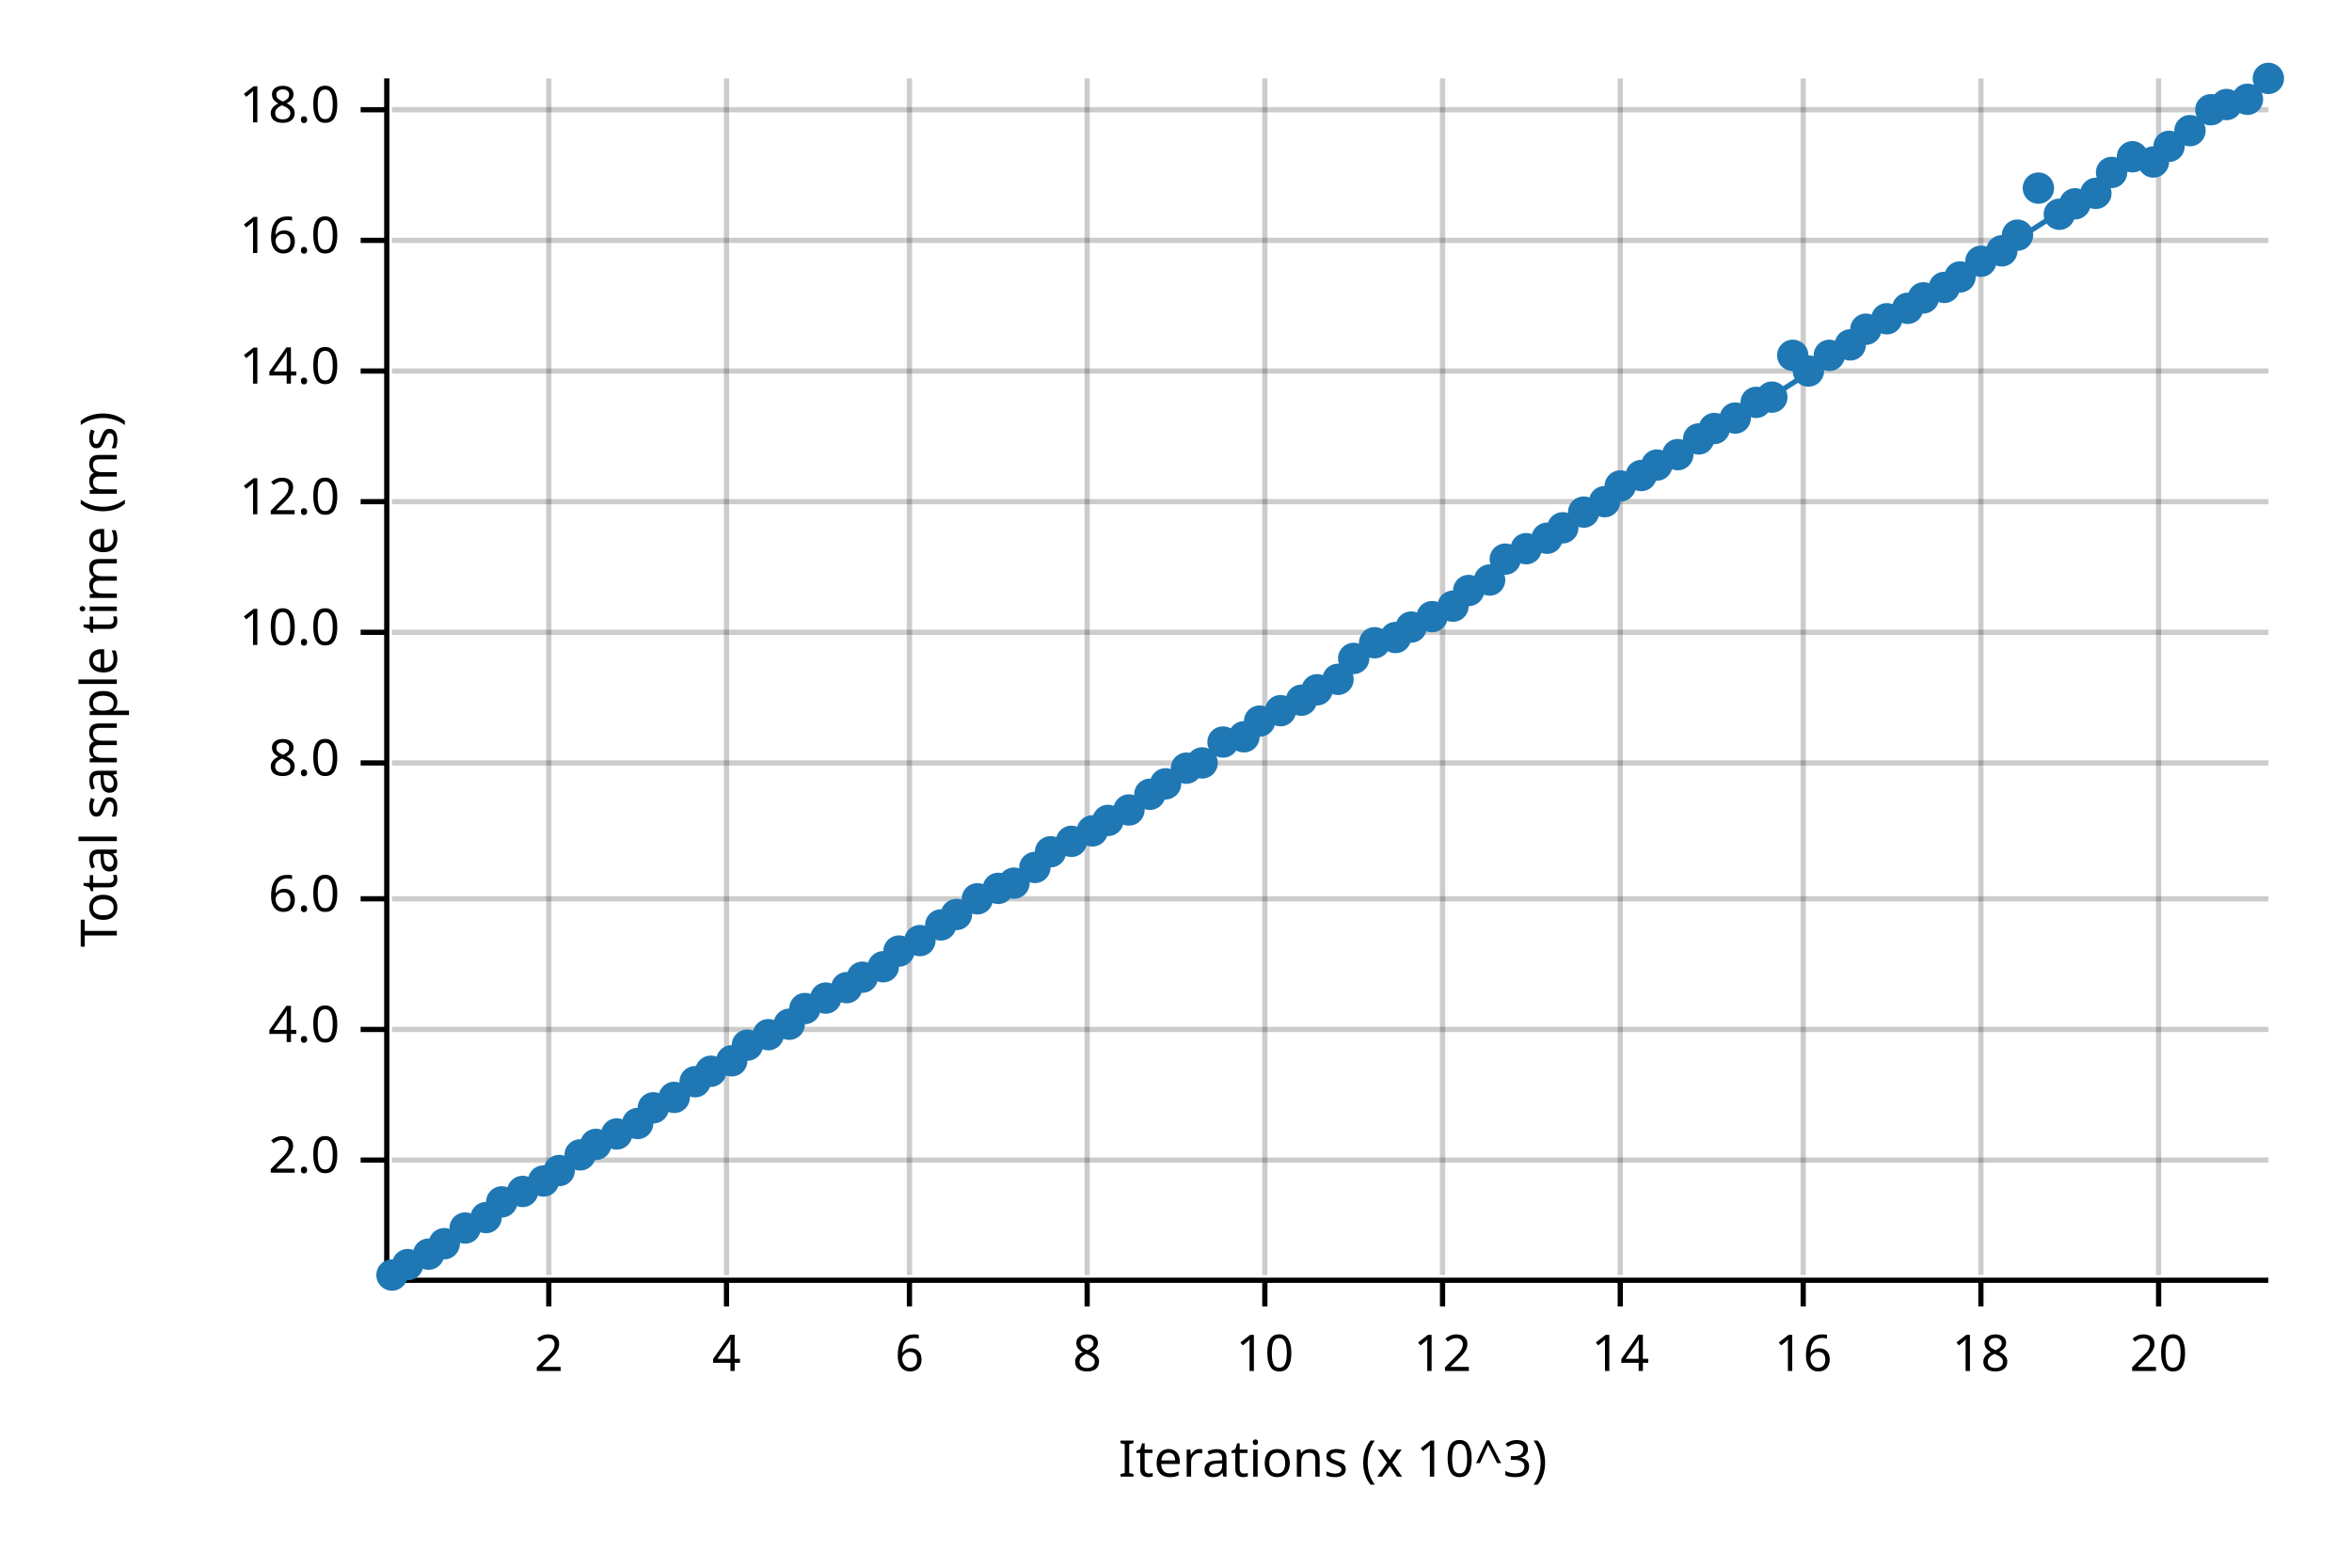
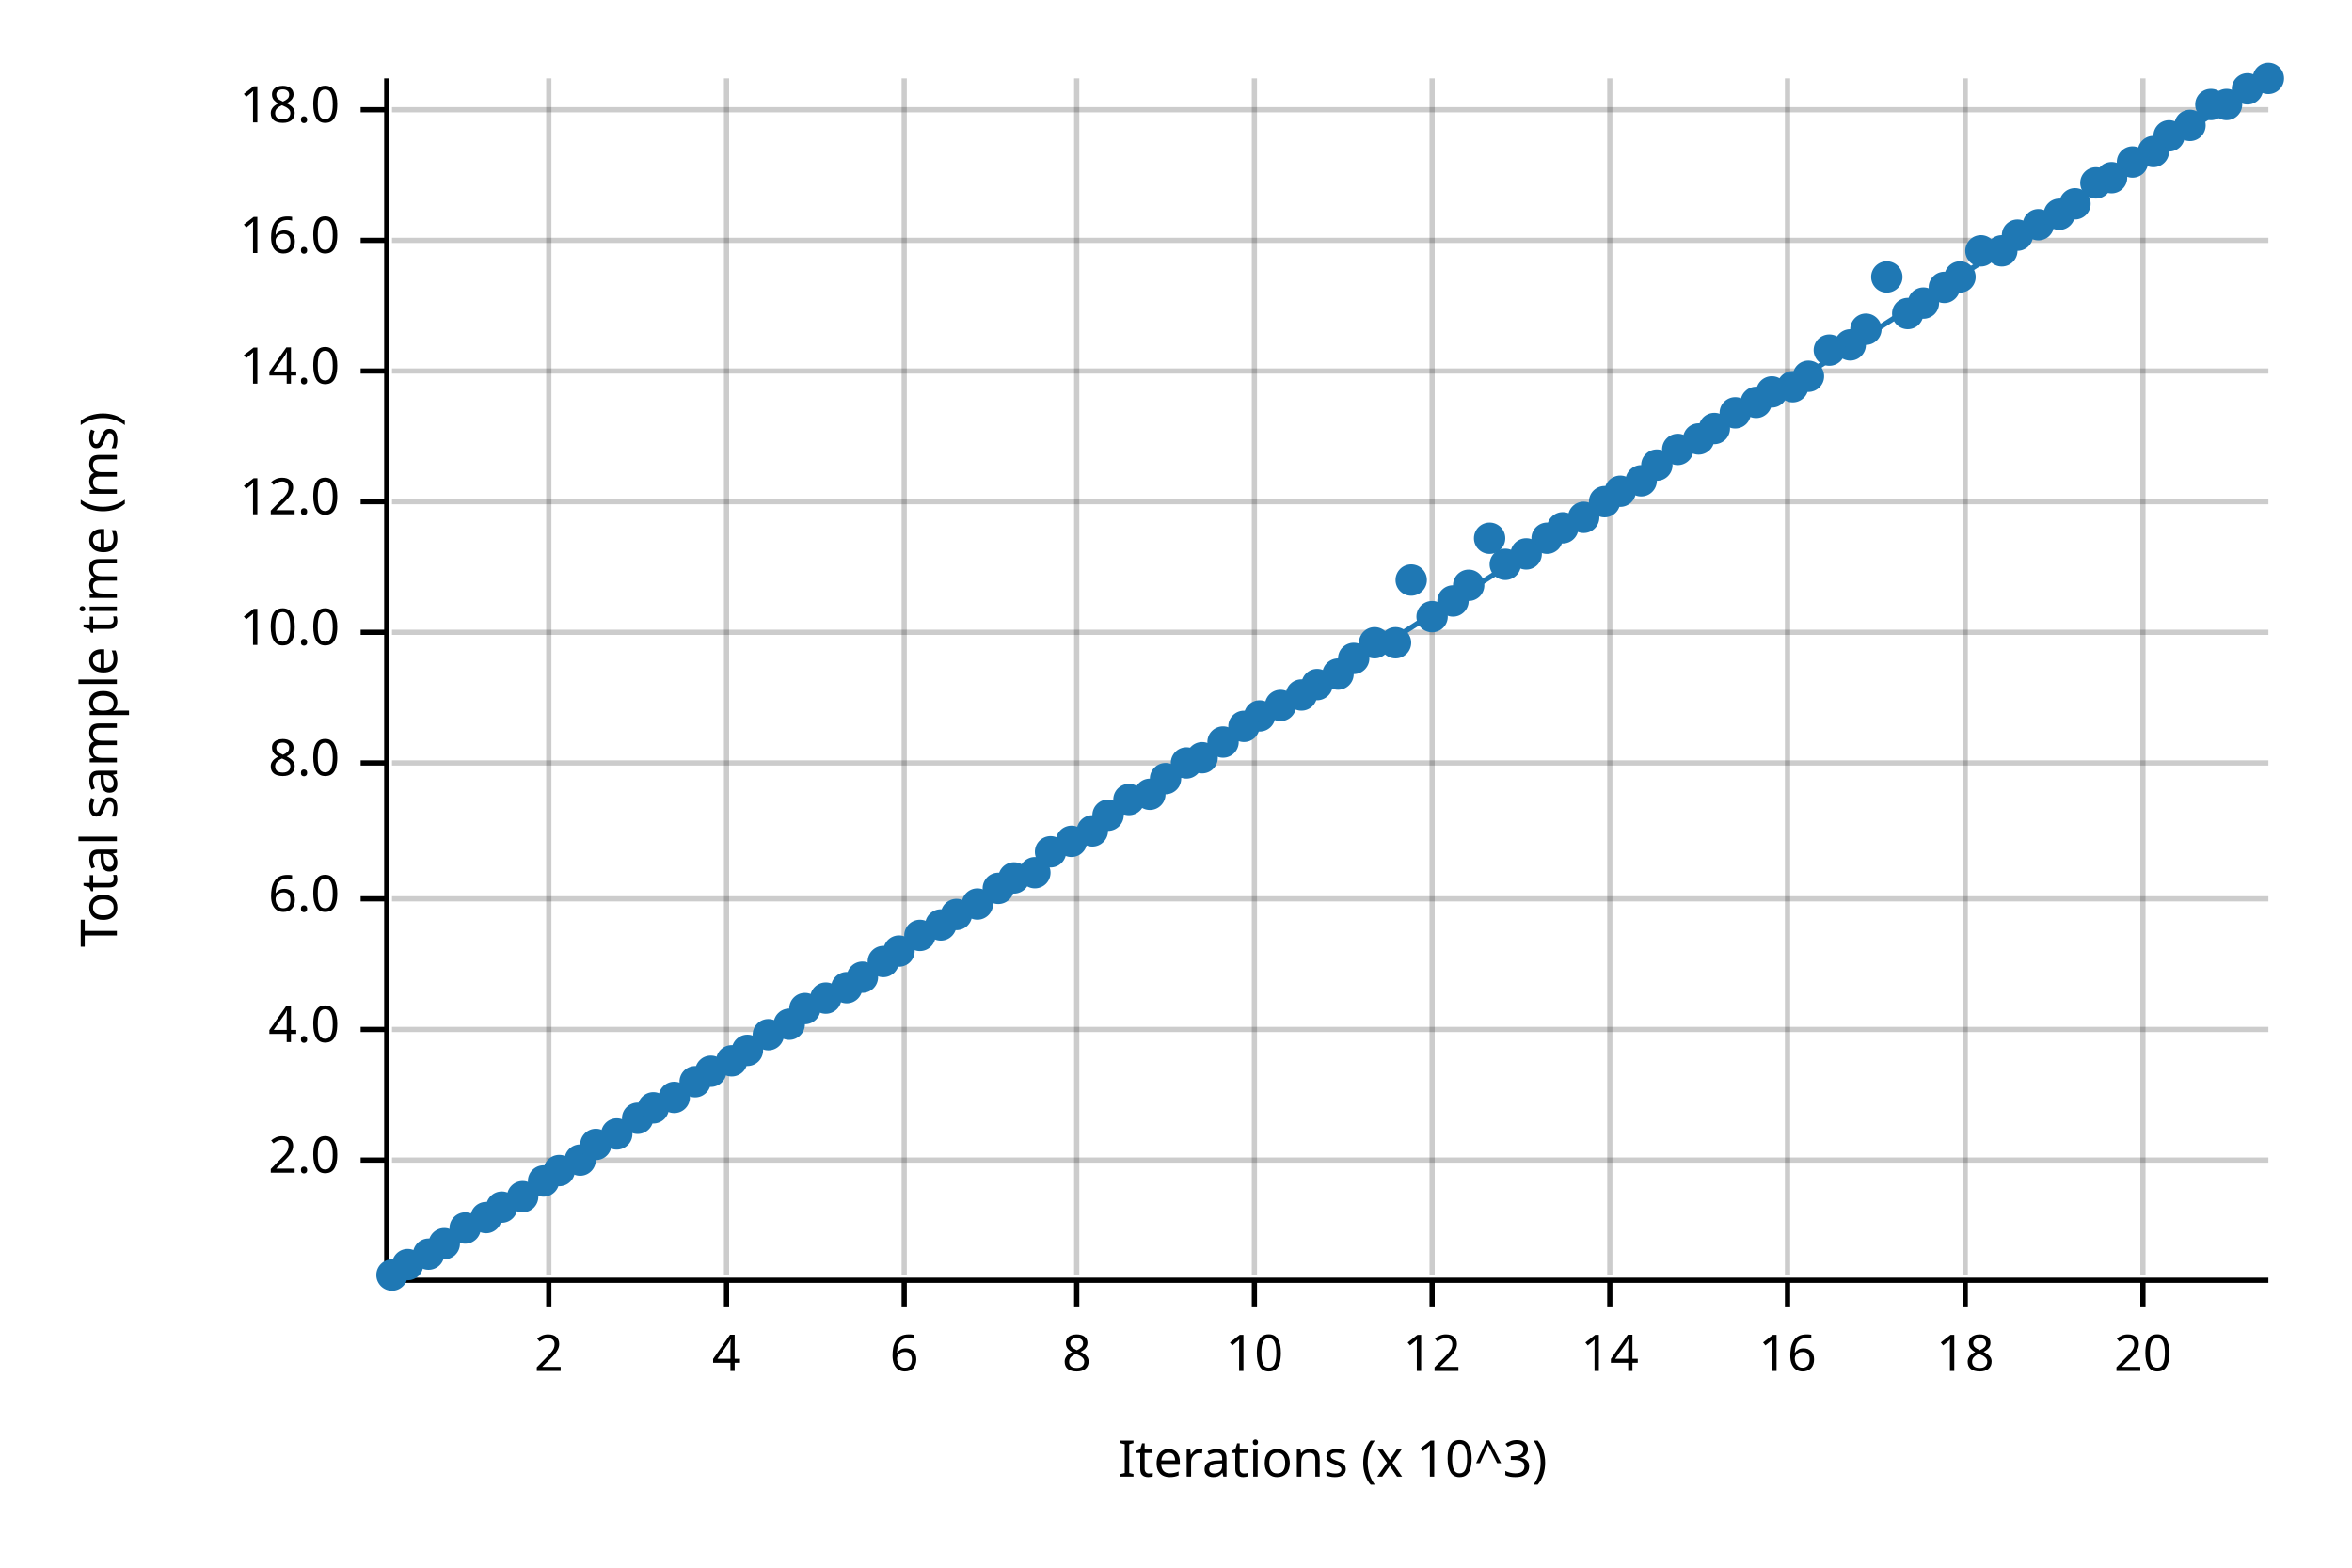
<svg xmlns="http://www.w3.org/2000/svg" width="450" height="300" viewBox="0 0 450 300">
  <text x="15" y="130" dy="0.76em" text-anchor="middle" font-family="sans-serif" font-size="9.677" opacity="1" fill="#000000" transform="rotate(270, 15, 130)">
Total sample time (ms)
</text>
  <text x="255" y="285" dy="-0.5ex" text-anchor="middle" font-family="sans-serif" font-size="9.677" opacity="1" fill="#000000">
Iterations (x 10^3)
</text>
  <line opacity="0.2" stroke="#000000" stroke-width="1" x1="105" y1="244" x2="105" y2="15" />
  <line opacity="0.2" stroke="#000000" stroke-width="1" x1="139" y1="244" x2="139" y2="15" />
-   <line opacity="0.2" stroke="#000000" stroke-width="1" x1="174" y1="244" x2="174" y2="15" />
-   <line opacity="0.2" stroke="#000000" stroke-width="1" x1="208" y1="244" x2="208" y2="15" />
-   <line opacity="0.2" stroke="#000000" stroke-width="1" x1="242" y1="244" x2="242" y2="15" />
-   <line opacity="0.2" stroke="#000000" stroke-width="1" x1="276" y1="244" x2="276" y2="15" />
-   <line opacity="0.2" stroke="#000000" stroke-width="1" x1="310" y1="244" x2="310" y2="15" />
-   <line opacity="0.2" stroke="#000000" stroke-width="1" x1="345" y1="244" x2="345" y2="15" />
-   <line opacity="0.2" stroke="#000000" stroke-width="1" x1="379" y1="244" x2="379" y2="15" />
-   <line opacity="0.2" stroke="#000000" stroke-width="1" x1="413" y1="244" x2="413" y2="15" />
+   <line opacity="0.2" stroke="#000000" stroke-width="1" x1="173" y1="244" x2="173" y2="15" />
+   <line opacity="0.2" stroke="#000000" stroke-width="1" x1="206" y1="244" x2="206" y2="15" />
+   <line opacity="0.2" stroke="#000000" stroke-width="1" x1="240" y1="244" x2="240" y2="15" />
+   <line opacity="0.2" stroke="#000000" stroke-width="1" x1="274" y1="244" x2="274" y2="15" />
+   <line opacity="0.2" stroke="#000000" stroke-width="1" x1="308" y1="244" x2="308" y2="15" />
+   <line opacity="0.2" stroke="#000000" stroke-width="1" x1="342" y1="244" x2="342" y2="15" />
+   <line opacity="0.2" stroke="#000000" stroke-width="1" x1="376" y1="244" x2="376" y2="15" />
+   <line opacity="0.2" stroke="#000000" stroke-width="1" x1="410" y1="244" x2="410" y2="15" />
  <line opacity="0.2" stroke="#000000" stroke-width="1" x1="75" y1="222" x2="434" y2="222" />
  <line opacity="0.2" stroke="#000000" stroke-width="1" x1="75" y1="197" x2="434" y2="197" />
  <line opacity="0.2" stroke="#000000" stroke-width="1" x1="75" y1="172" x2="434" y2="172" />
  <line opacity="0.2" stroke="#000000" stroke-width="1" x1="75" y1="146" x2="434" y2="146" />
  <line opacity="0.2" stroke="#000000" stroke-width="1" x1="75" y1="121" x2="434" y2="121" />
  <line opacity="0.2" stroke="#000000" stroke-width="1" x1="75" y1="96" x2="434" y2="96" />
  <line opacity="0.2" stroke="#000000" stroke-width="1" x1="75" y1="71" x2="434" y2="71" />
  <line opacity="0.2" stroke="#000000" stroke-width="1" x1="75" y1="46" x2="434" y2="46" />
  <line opacity="0.2" stroke="#000000" stroke-width="1" x1="75" y1="21" x2="434" y2="21" />
  <polyline fill="none" opacity="1" stroke="#000000" stroke-width="1" points="74,15 74,244 " />
  <text x="65" y="222" dy="0.5ex" text-anchor="end" font-family="sans-serif" font-size="9.677" opacity="1" fill="#000000">
2.0
</text>
  <polyline fill="none" opacity="1" stroke="#000000" stroke-width="1" points="69,222 74,222 " />
  <text x="65" y="197" dy="0.5ex" text-anchor="end" font-family="sans-serif" font-size="9.677" opacity="1" fill="#000000">
4.0
</text>
  <polyline fill="none" opacity="1" stroke="#000000" stroke-width="1" points="69,197 74,197 " />
  <text x="65" y="172" dy="0.5ex" text-anchor="end" font-family="sans-serif" font-size="9.677" opacity="1" fill="#000000">
6.0
</text>
  <polyline fill="none" opacity="1" stroke="#000000" stroke-width="1" points="69,172 74,172 " />
  <text x="65" y="146" dy="0.5ex" text-anchor="end" font-family="sans-serif" font-size="9.677" opacity="1" fill="#000000">
8.0
</text>
  <polyline fill="none" opacity="1" stroke="#000000" stroke-width="1" points="69,146 74,146 " />
  <text x="65" y="121" dy="0.5ex" text-anchor="end" font-family="sans-serif" font-size="9.677" opacity="1" fill="#000000">
10.0
</text>
  <polyline fill="none" opacity="1" stroke="#000000" stroke-width="1" points="69,121 74,121 " />
  <text x="65" y="96" dy="0.5ex" text-anchor="end" font-family="sans-serif" font-size="9.677" opacity="1" fill="#000000">
12.0
</text>
  <polyline fill="none" opacity="1" stroke="#000000" stroke-width="1" points="69,96 74,96 " />
  <text x="65" y="71" dy="0.5ex" text-anchor="end" font-family="sans-serif" font-size="9.677" opacity="1" fill="#000000">
14.0
</text>
  <polyline fill="none" opacity="1" stroke="#000000" stroke-width="1" points="69,71 74,71 " />
  <text x="65" y="46" dy="0.5ex" text-anchor="end" font-family="sans-serif" font-size="9.677" opacity="1" fill="#000000">
16.0
</text>
  <polyline fill="none" opacity="1" stroke="#000000" stroke-width="1" points="69,46 74,46 " />
  <text x="65" y="21" dy="0.5ex" text-anchor="end" font-family="sans-serif" font-size="9.677" opacity="1" fill="#000000">
18.0
</text>
  <polyline fill="none" opacity="1" stroke="#000000" stroke-width="1" points="69,21 74,21 " />
  <polyline fill="none" opacity="1" stroke="#000000" stroke-width="1" points="75,245 434,245 " />
  <text x="105" y="255" dy="0.76em" text-anchor="middle" font-family="sans-serif" font-size="9.677" opacity="1" fill="#000000">
2
</text>
  <polyline fill="none" opacity="1" stroke="#000000" stroke-width="1" points="105,245 105,250 " />
  <text x="139" y="255" dy="0.76em" text-anchor="middle" font-family="sans-serif" font-size="9.677" opacity="1" fill="#000000">
4
</text>
  <polyline fill="none" opacity="1" stroke="#000000" stroke-width="1" points="139,245 139,250 " />
-   <text x="174" y="255" dy="0.76em" text-anchor="middle" font-family="sans-serif" font-size="9.677" opacity="1" fill="#000000">
+   <text x="173" y="255" dy="0.76em" text-anchor="middle" font-family="sans-serif" font-size="9.677" opacity="1" fill="#000000">
6
</text>
-   <polyline fill="none" opacity="1" stroke="#000000" stroke-width="1" points="174,245 174,250 " />
-   <text x="208" y="255" dy="0.76em" text-anchor="middle" font-family="sans-serif" font-size="9.677" opacity="1" fill="#000000">
+   <polyline fill="none" opacity="1" stroke="#000000" stroke-width="1" points="173,245 173,250 " />
+   <text x="206" y="255" dy="0.76em" text-anchor="middle" font-family="sans-serif" font-size="9.677" opacity="1" fill="#000000">
8
</text>
-   <polyline fill="none" opacity="1" stroke="#000000" stroke-width="1" points="208,245 208,250 " />
-   <text x="242" y="255" dy="0.76em" text-anchor="middle" font-family="sans-serif" font-size="9.677" opacity="1" fill="#000000">
+   <polyline fill="none" opacity="1" stroke="#000000" stroke-width="1" points="206,245 206,250 " />
+   <text x="240" y="255" dy="0.76em" text-anchor="middle" font-family="sans-serif" font-size="9.677" opacity="1" fill="#000000">
10
</text>
-   <polyline fill="none" opacity="1" stroke="#000000" stroke-width="1" points="242,245 242,250 " />
-   <text x="276" y="255" dy="0.76em" text-anchor="middle" font-family="sans-serif" font-size="9.677" opacity="1" fill="#000000">
+   <polyline fill="none" opacity="1" stroke="#000000" stroke-width="1" points="240,245 240,250 " />
+   <text x="274" y="255" dy="0.76em" text-anchor="middle" font-family="sans-serif" font-size="9.677" opacity="1" fill="#000000">
12
</text>
-   <polyline fill="none" opacity="1" stroke="#000000" stroke-width="1" points="276,245 276,250 " />
-   <text x="310" y="255" dy="0.76em" text-anchor="middle" font-family="sans-serif" font-size="9.677" opacity="1" fill="#000000">
+   <polyline fill="none" opacity="1" stroke="#000000" stroke-width="1" points="274,245 274,250 " />
+   <text x="308" y="255" dy="0.76em" text-anchor="middle" font-family="sans-serif" font-size="9.677" opacity="1" fill="#000000">
14
</text>
-   <polyline fill="none" opacity="1" stroke="#000000" stroke-width="1" points="310,245 310,250 " />
-   <text x="345" y="255" dy="0.76em" text-anchor="middle" font-family="sans-serif" font-size="9.677" opacity="1" fill="#000000">
+   <polyline fill="none" opacity="1" stroke="#000000" stroke-width="1" points="308,245 308,250 " />
+   <text x="342" y="255" dy="0.76em" text-anchor="middle" font-family="sans-serif" font-size="9.677" opacity="1" fill="#000000">
16
</text>
-   <polyline fill="none" opacity="1" stroke="#000000" stroke-width="1" points="345,245 345,250 " />
-   <text x="379" y="255" dy="0.76em" text-anchor="middle" font-family="sans-serif" font-size="9.677" opacity="1" fill="#000000">
+   <polyline fill="none" opacity="1" stroke="#000000" stroke-width="1" points="342,245 342,250 " />
+   <text x="376" y="255" dy="0.76em" text-anchor="middle" font-family="sans-serif" font-size="9.677" opacity="1" fill="#000000">
18
</text>
-   <polyline fill="none" opacity="1" stroke="#000000" stroke-width="1" points="379,245 379,250 " />
-   <text x="413" y="255" dy="0.76em" text-anchor="middle" font-family="sans-serif" font-size="9.677" opacity="1" fill="#000000">
+   <polyline fill="none" opacity="1" stroke="#000000" stroke-width="1" points="376,245 376,250 " />
+   <text x="410" y="255" dy="0.76em" text-anchor="middle" font-family="sans-serif" font-size="9.677" opacity="1" fill="#000000">
20
</text>
-   <polyline fill="none" opacity="1" stroke="#000000" stroke-width="1" points="413,245 413,250 " />
+   <polyline fill="none" opacity="1" stroke="#000000" stroke-width="1" points="410,245 410,250 " />
  <circle cx="75" cy="244" r="3" opacity="1" fill="#1F78B4" stroke="none" stroke-width="1" />
  <circle cx="78" cy="242" r="3" opacity="1" fill="#1F78B4" stroke="none" stroke-width="1" />
  <circle cx="82" cy="240" r="3" opacity="1" fill="#1F78B4" stroke="none" stroke-width="1" />
  <circle cx="85" cy="238" r="3" opacity="1" fill="#1F78B4" stroke="none" stroke-width="1" />
  <circle cx="89" cy="235" r="3" opacity="1" fill="#1F78B4" stroke="none" stroke-width="1" />
  <circle cx="93" cy="233" r="3" opacity="1" fill="#1F78B4" stroke="none" stroke-width="1" />
-   <circle cx="96" cy="230" r="3" opacity="1" fill="#1F78B4" stroke="none" stroke-width="1" />
-   <circle cx="100" cy="228" r="3" opacity="1" fill="#1F78B4" stroke="none" stroke-width="1" />
+   <circle cx="96" cy="231" r="3" opacity="1" fill="#1F78B4" stroke="none" stroke-width="1" />
+   <circle cx="100" cy="229" r="3" opacity="1" fill="#1F78B4" stroke="none" stroke-width="1" />
  <circle cx="104" cy="226" r="3" opacity="1" fill="#1F78B4" stroke="none" stroke-width="1" />
  <circle cx="107" cy="224" r="3" opacity="1" fill="#1F78B4" stroke="none" stroke-width="1" />
-   <circle cx="111" cy="221" r="3" opacity="1" fill="#1F78B4" stroke="none" stroke-width="1" />
+   <circle cx="111" cy="222" r="3" opacity="1" fill="#1F78B4" stroke="none" stroke-width="1" />
  <circle cx="114" cy="219" r="3" opacity="1" fill="#1F78B4" stroke="none" stroke-width="1" />
  <circle cx="118" cy="217" r="3" opacity="1" fill="#1F78B4" stroke="none" stroke-width="1" />
-   <circle cx="122" cy="215" r="3" opacity="1" fill="#1F78B4" stroke="none" stroke-width="1" />
+   <circle cx="122" cy="214" r="3" opacity="1" fill="#1F78B4" stroke="none" stroke-width="1" />
  <circle cx="125" cy="212" r="3" opacity="1" fill="#1F78B4" stroke="none" stroke-width="1" />
  <circle cx="129" cy="210" r="3" opacity="1" fill="#1F78B4" stroke="none" stroke-width="1" />
  <circle cx="133" cy="207" r="3" opacity="1" fill="#1F78B4" stroke="none" stroke-width="1" />
  <circle cx="136" cy="205" r="3" opacity="1" fill="#1F78B4" stroke="none" stroke-width="1" />
  <circle cx="140" cy="203" r="3" opacity="1" fill="#1F78B4" stroke="none" stroke-width="1" />
-   <circle cx="143" cy="200" r="3" opacity="1" fill="#1F78B4" stroke="none" stroke-width="1" />
+   <circle cx="143" cy="201" r="3" opacity="1" fill="#1F78B4" stroke="none" stroke-width="1" />
  <circle cx="147" cy="198" r="3" opacity="1" fill="#1F78B4" stroke="none" stroke-width="1" />
  <circle cx="151" cy="196" r="3" opacity="1" fill="#1F78B4" stroke="none" stroke-width="1" />
  <circle cx="154" cy="193" r="3" opacity="1" fill="#1F78B4" stroke="none" stroke-width="1" />
  <circle cx="158" cy="191" r="3" opacity="1" fill="#1F78B4" stroke="none" stroke-width="1" />
  <circle cx="162" cy="189" r="3" opacity="1" fill="#1F78B4" stroke="none" stroke-width="1" />
  <circle cx="165" cy="187" r="3" opacity="1" fill="#1F78B4" stroke="none" stroke-width="1" />
-   <circle cx="169" cy="185" r="3" opacity="1" fill="#1F78B4" stroke="none" stroke-width="1" />
+   <circle cx="169" cy="184" r="3" opacity="1" fill="#1F78B4" stroke="none" stroke-width="1" />
  <circle cx="172" cy="182" r="3" opacity="1" fill="#1F78B4" stroke="none" stroke-width="1" />
-   <circle cx="176" cy="180" r="3" opacity="1" fill="#1F78B4" stroke="none" stroke-width="1" />
+   <circle cx="176" cy="179" r="3" opacity="1" fill="#1F78B4" stroke="none" stroke-width="1" />
  <circle cx="180" cy="177" r="3" opacity="1" fill="#1F78B4" stroke="none" stroke-width="1" />
  <circle cx="183" cy="175" r="3" opacity="1" fill="#1F78B4" stroke="none" stroke-width="1" />
-   <circle cx="187" cy="172" r="3" opacity="1" fill="#1F78B4" stroke="none" stroke-width="1" />
+   <circle cx="187" cy="173" r="3" opacity="1" fill="#1F78B4" stroke="none" stroke-width="1" />
  <circle cx="191" cy="170" r="3" opacity="1" fill="#1F78B4" stroke="none" stroke-width="1" />
-   <circle cx="194" cy="169" r="3" opacity="1" fill="#1F78B4" stroke="none" stroke-width="1" />
-   <circle cx="198" cy="166" r="3" opacity="1" fill="#1F78B4" stroke="none" stroke-width="1" />
+   <circle cx="194" cy="168" r="3" opacity="1" fill="#1F78B4" stroke="none" stroke-width="1" />
+   <circle cx="198" cy="167" r="3" opacity="1" fill="#1F78B4" stroke="none" stroke-width="1" />
  <circle cx="201" cy="163" r="3" opacity="1" fill="#1F78B4" stroke="none" stroke-width="1" />
  <circle cx="205" cy="161" r="3" opacity="1" fill="#1F78B4" stroke="none" stroke-width="1" />
  <circle cx="209" cy="159" r="3" opacity="1" fill="#1F78B4" stroke="none" stroke-width="1" />
-   <circle cx="212" cy="157" r="3" opacity="1" fill="#1F78B4" stroke="none" stroke-width="1" />
-   <circle cx="216" cy="155" r="3" opacity="1" fill="#1F78B4" stroke="none" stroke-width="1" />
+   <circle cx="212" cy="156" r="3" opacity="1" fill="#1F78B4" stroke="none" stroke-width="1" />
+   <circle cx="216" cy="153" r="3" opacity="1" fill="#1F78B4" stroke="none" stroke-width="1" />
  <circle cx="220" cy="152" r="3" opacity="1" fill="#1F78B4" stroke="none" stroke-width="1" />
-   <circle cx="223" cy="150" r="3" opacity="1" fill="#1F78B4" stroke="none" stroke-width="1" />
-   <circle cx="227" cy="147" r="3" opacity="1" fill="#1F78B4" stroke="none" stroke-width="1" />
-   <circle cx="230" cy="146" r="3" opacity="1" fill="#1F78B4" stroke="none" stroke-width="1" />
+   <circle cx="223" cy="149" r="3" opacity="1" fill="#1F78B4" stroke="none" stroke-width="1" />
+   <circle cx="227" cy="146" r="3" opacity="1" fill="#1F78B4" stroke="none" stroke-width="1" />
+   <circle cx="230" cy="145" r="3" opacity="1" fill="#1F78B4" stroke="none" stroke-width="1" />
  <circle cx="234" cy="142" r="3" opacity="1" fill="#1F78B4" stroke="none" stroke-width="1" />
-   <circle cx="238" cy="141" r="3" opacity="1" fill="#1F78B4" stroke="none" stroke-width="1" />
-   <circle cx="241" cy="138" r="3" opacity="1" fill="#1F78B4" stroke="none" stroke-width="1" />
-   <circle cx="245" cy="136" r="3" opacity="1" fill="#1F78B4" stroke="none" stroke-width="1" />
-   <circle cx="249" cy="134" r="3" opacity="1" fill="#1F78B4" stroke="none" stroke-width="1" />
-   <circle cx="252" cy="132" r="3" opacity="1" fill="#1F78B4" stroke="none" stroke-width="1" />
-   <circle cx="256" cy="130" r="3" opacity="1" fill="#1F78B4" stroke="none" stroke-width="1" />
+   <circle cx="238" cy="139" r="3" opacity="1" fill="#1F78B4" stroke="none" stroke-width="1" />
+   <circle cx="241" cy="137" r="3" opacity="1" fill="#1F78B4" stroke="none" stroke-width="1" />
+   <circle cx="245" cy="135" r="3" opacity="1" fill="#1F78B4" stroke="none" stroke-width="1" />
+   <circle cx="249" cy="133" r="3" opacity="1" fill="#1F78B4" stroke="none" stroke-width="1" />
+   <circle cx="252" cy="131" r="3" opacity="1" fill="#1F78B4" stroke="none" stroke-width="1" />
+   <circle cx="256" cy="129" r="3" opacity="1" fill="#1F78B4" stroke="none" stroke-width="1" />
  <circle cx="259" cy="126" r="3" opacity="1" fill="#1F78B4" stroke="none" stroke-width="1" />
  <circle cx="263" cy="123" r="3" opacity="1" fill="#1F78B4" stroke="none" stroke-width="1" />
-   <circle cx="267" cy="122" r="3" opacity="1" fill="#1F78B4" stroke="none" stroke-width="1" />
-   <circle cx="270" cy="120" r="3" opacity="1" fill="#1F78B4" stroke="none" stroke-width="1" />
+   <circle cx="267" cy="123" r="3" opacity="1" fill="#1F78B4" stroke="none" stroke-width="1" />
+   <circle cx="270" cy="111" r="3" opacity="1" fill="#1F78B4" stroke="none" stroke-width="1" />
  <circle cx="274" cy="118" r="3" opacity="1" fill="#1F78B4" stroke="none" stroke-width="1" />
-   <circle cx="278" cy="116" r="3" opacity="1" fill="#1F78B4" stroke="none" stroke-width="1" />
-   <circle cx="281" cy="113" r="3" opacity="1" fill="#1F78B4" stroke="none" stroke-width="1" />
-   <circle cx="285" cy="111" r="3" opacity="1" fill="#1F78B4" stroke="none" stroke-width="1" />
-   <circle cx="288" cy="107" r="3" opacity="1" fill="#1F78B4" stroke="none" stroke-width="1" />
-   <circle cx="292" cy="105" r="3" opacity="1" fill="#1F78B4" stroke="none" stroke-width="1" />
+   <circle cx="278" cy="115" r="3" opacity="1" fill="#1F78B4" stroke="none" stroke-width="1" />
+   <circle cx="281" cy="112" r="3" opacity="1" fill="#1F78B4" stroke="none" stroke-width="1" />
+   <circle cx="285" cy="103" r="3" opacity="1" fill="#1F78B4" stroke="none" stroke-width="1" />
+   <circle cx="288" cy="108" r="3" opacity="1" fill="#1F78B4" stroke="none" stroke-width="1" />
+   <circle cx="292" cy="106" r="3" opacity="1" fill="#1F78B4" stroke="none" stroke-width="1" />
  <circle cx="296" cy="103" r="3" opacity="1" fill="#1F78B4" stroke="none" stroke-width="1" />
  <circle cx="299" cy="101" r="3" opacity="1" fill="#1F78B4" stroke="none" stroke-width="1" />
-   <circle cx="303" cy="98" r="3" opacity="1" fill="#1F78B4" stroke="none" stroke-width="1" />
+   <circle cx="303" cy="99" r="3" opacity="1" fill="#1F78B4" stroke="none" stroke-width="1" />
  <circle cx="307" cy="96" r="3" opacity="1" fill="#1F78B4" stroke="none" stroke-width="1" />
-   <circle cx="310" cy="93" r="3" opacity="1" fill="#1F78B4" stroke="none" stroke-width="1" />
-   <circle cx="314" cy="91" r="3" opacity="1" fill="#1F78B4" stroke="none" stroke-width="1" />
+   <circle cx="310" cy="94" r="3" opacity="1" fill="#1F78B4" stroke="none" stroke-width="1" />
+   <circle cx="314" cy="92" r="3" opacity="1" fill="#1F78B4" stroke="none" stroke-width="1" />
  <circle cx="317" cy="89" r="3" opacity="1" fill="#1F78B4" stroke="none" stroke-width="1" />
-   <circle cx="321" cy="87" r="3" opacity="1" fill="#1F78B4" stroke="none" stroke-width="1" />
+   <circle cx="321" cy="86" r="3" opacity="1" fill="#1F78B4" stroke="none" stroke-width="1" />
  <circle cx="325" cy="84" r="3" opacity="1" fill="#1F78B4" stroke="none" stroke-width="1" />
  <circle cx="328" cy="82" r="3" opacity="1" fill="#1F78B4" stroke="none" stroke-width="1" />
-   <circle cx="332" cy="80" r="3" opacity="1" fill="#1F78B4" stroke="none" stroke-width="1" />
+   <circle cx="332" cy="79" r="3" opacity="1" fill="#1F78B4" stroke="none" stroke-width="1" />
  <circle cx="336" cy="77" r="3" opacity="1" fill="#1F78B4" stroke="none" stroke-width="1" />
-   <circle cx="339" cy="76" r="3" opacity="1" fill="#1F78B4" stroke="none" stroke-width="1" />
-   <circle cx="343" cy="68" r="3" opacity="1" fill="#1F78B4" stroke="none" stroke-width="1" />
-   <circle cx="346" cy="71" r="3" opacity="1" fill="#1F78B4" stroke="none" stroke-width="1" />
-   <circle cx="350" cy="68" r="3" opacity="1" fill="#1F78B4" stroke="none" stroke-width="1" />
+   <circle cx="339" cy="75" r="3" opacity="1" fill="#1F78B4" stroke="none" stroke-width="1" />
+   <circle cx="343" cy="74" r="3" opacity="1" fill="#1F78B4" stroke="none" stroke-width="1" />
+   <circle cx="346" cy="72" r="3" opacity="1" fill="#1F78B4" stroke="none" stroke-width="1" />
+   <circle cx="350" cy="67" r="3" opacity="1" fill="#1F78B4" stroke="none" stroke-width="1" />
  <circle cx="354" cy="66" r="3" opacity="1" fill="#1F78B4" stroke="none" stroke-width="1" />
  <circle cx="357" cy="63" r="3" opacity="1" fill="#1F78B4" stroke="none" stroke-width="1" />
-   <circle cx="361" cy="61" r="3" opacity="1" fill="#1F78B4" stroke="none" stroke-width="1" />
-   <circle cx="365" cy="59" r="3" opacity="1" fill="#1F78B4" stroke="none" stroke-width="1" />
-   <circle cx="368" cy="57" r="3" opacity="1" fill="#1F78B4" stroke="none" stroke-width="1" />
+   <circle cx="361" cy="53" r="3" opacity="1" fill="#1F78B4" stroke="none" stroke-width="1" />
+   <circle cx="365" cy="60" r="3" opacity="1" fill="#1F78B4" stroke="none" stroke-width="1" />
+   <circle cx="368" cy="58" r="3" opacity="1" fill="#1F78B4" stroke="none" stroke-width="1" />
  <circle cx="372" cy="55" r="3" opacity="1" fill="#1F78B4" stroke="none" stroke-width="1" />
  <circle cx="375" cy="53" r="3" opacity="1" fill="#1F78B4" stroke="none" stroke-width="1" />
-   <circle cx="379" cy="50" r="3" opacity="1" fill="#1F78B4" stroke="none" stroke-width="1" />
+   <circle cx="379" cy="48" r="3" opacity="1" fill="#1F78B4" stroke="none" stroke-width="1" />
  <circle cx="383" cy="48" r="3" opacity="1" fill="#1F78B4" stroke="none" stroke-width="1" />
  <circle cx="386" cy="45" r="3" opacity="1" fill="#1F78B4" stroke="none" stroke-width="1" />
-   <circle cx="390" cy="36" r="3" opacity="1" fill="#1F78B4" stroke="none" stroke-width="1" />
+   <circle cx="390" cy="43" r="3" opacity="1" fill="#1F78B4" stroke="none" stroke-width="1" />
  <circle cx="394" cy="41" r="3" opacity="1" fill="#1F78B4" stroke="none" stroke-width="1" />
  <circle cx="397" cy="39" r="3" opacity="1" fill="#1F78B4" stroke="none" stroke-width="1" />
-   <circle cx="401" cy="37" r="3" opacity="1" fill="#1F78B4" stroke="none" stroke-width="1" />
-   <circle cx="404" cy="33" r="3" opacity="1" fill="#1F78B4" stroke="none" stroke-width="1" />
-   <circle cx="408" cy="30" r="3" opacity="1" fill="#1F78B4" stroke="none" stroke-width="1" />
-   <circle cx="412" cy="31" r="3" opacity="1" fill="#1F78B4" stroke="none" stroke-width="1" />
-   <circle cx="415" cy="28" r="3" opacity="1" fill="#1F78B4" stroke="none" stroke-width="1" />
-   <circle cx="419" cy="25" r="3" opacity="1" fill="#1F78B4" stroke="none" stroke-width="1" />
-   <circle cx="423" cy="21" r="3" opacity="1" fill="#1F78B4" stroke="none" stroke-width="1" />
+   <circle cx="401" cy="35" r="3" opacity="1" fill="#1F78B4" stroke="none" stroke-width="1" />
+   <circle cx="404" cy="34" r="3" opacity="1" fill="#1F78B4" stroke="none" stroke-width="1" />
+   <circle cx="408" cy="31" r="3" opacity="1" fill="#1F78B4" stroke="none" stroke-width="1" />
+   <circle cx="412" cy="29" r="3" opacity="1" fill="#1F78B4" stroke="none" stroke-width="1" />
+   <circle cx="415" cy="26" r="3" opacity="1" fill="#1F78B4" stroke="none" stroke-width="1" />
+   <circle cx="419" cy="24" r="3" opacity="1" fill="#1F78B4" stroke="none" stroke-width="1" />
+   <circle cx="423" cy="20" r="3" opacity="1" fill="#1F78B4" stroke="none" stroke-width="1" />
  <circle cx="426" cy="20" r="3" opacity="1" fill="#1F78B4" stroke="none" stroke-width="1" />
-   <circle cx="430" cy="19" r="3" opacity="1" fill="#1F78B4" stroke="none" stroke-width="1" />
+   <circle cx="430" cy="17" r="3" opacity="1" fill="#1F78B4" stroke="none" stroke-width="1" />
  <circle cx="434" cy="15" r="3" opacity="1" fill="#1F78B4" stroke="none" stroke-width="1" />
  <polyline fill="none" opacity="1" stroke="#1F78B4" stroke-width="1" points="75,245 434,15 " />
  <polygon opacity="0.25" fill="#1F78B4" points="75,245 434,15 434,15 " />
</svg>
